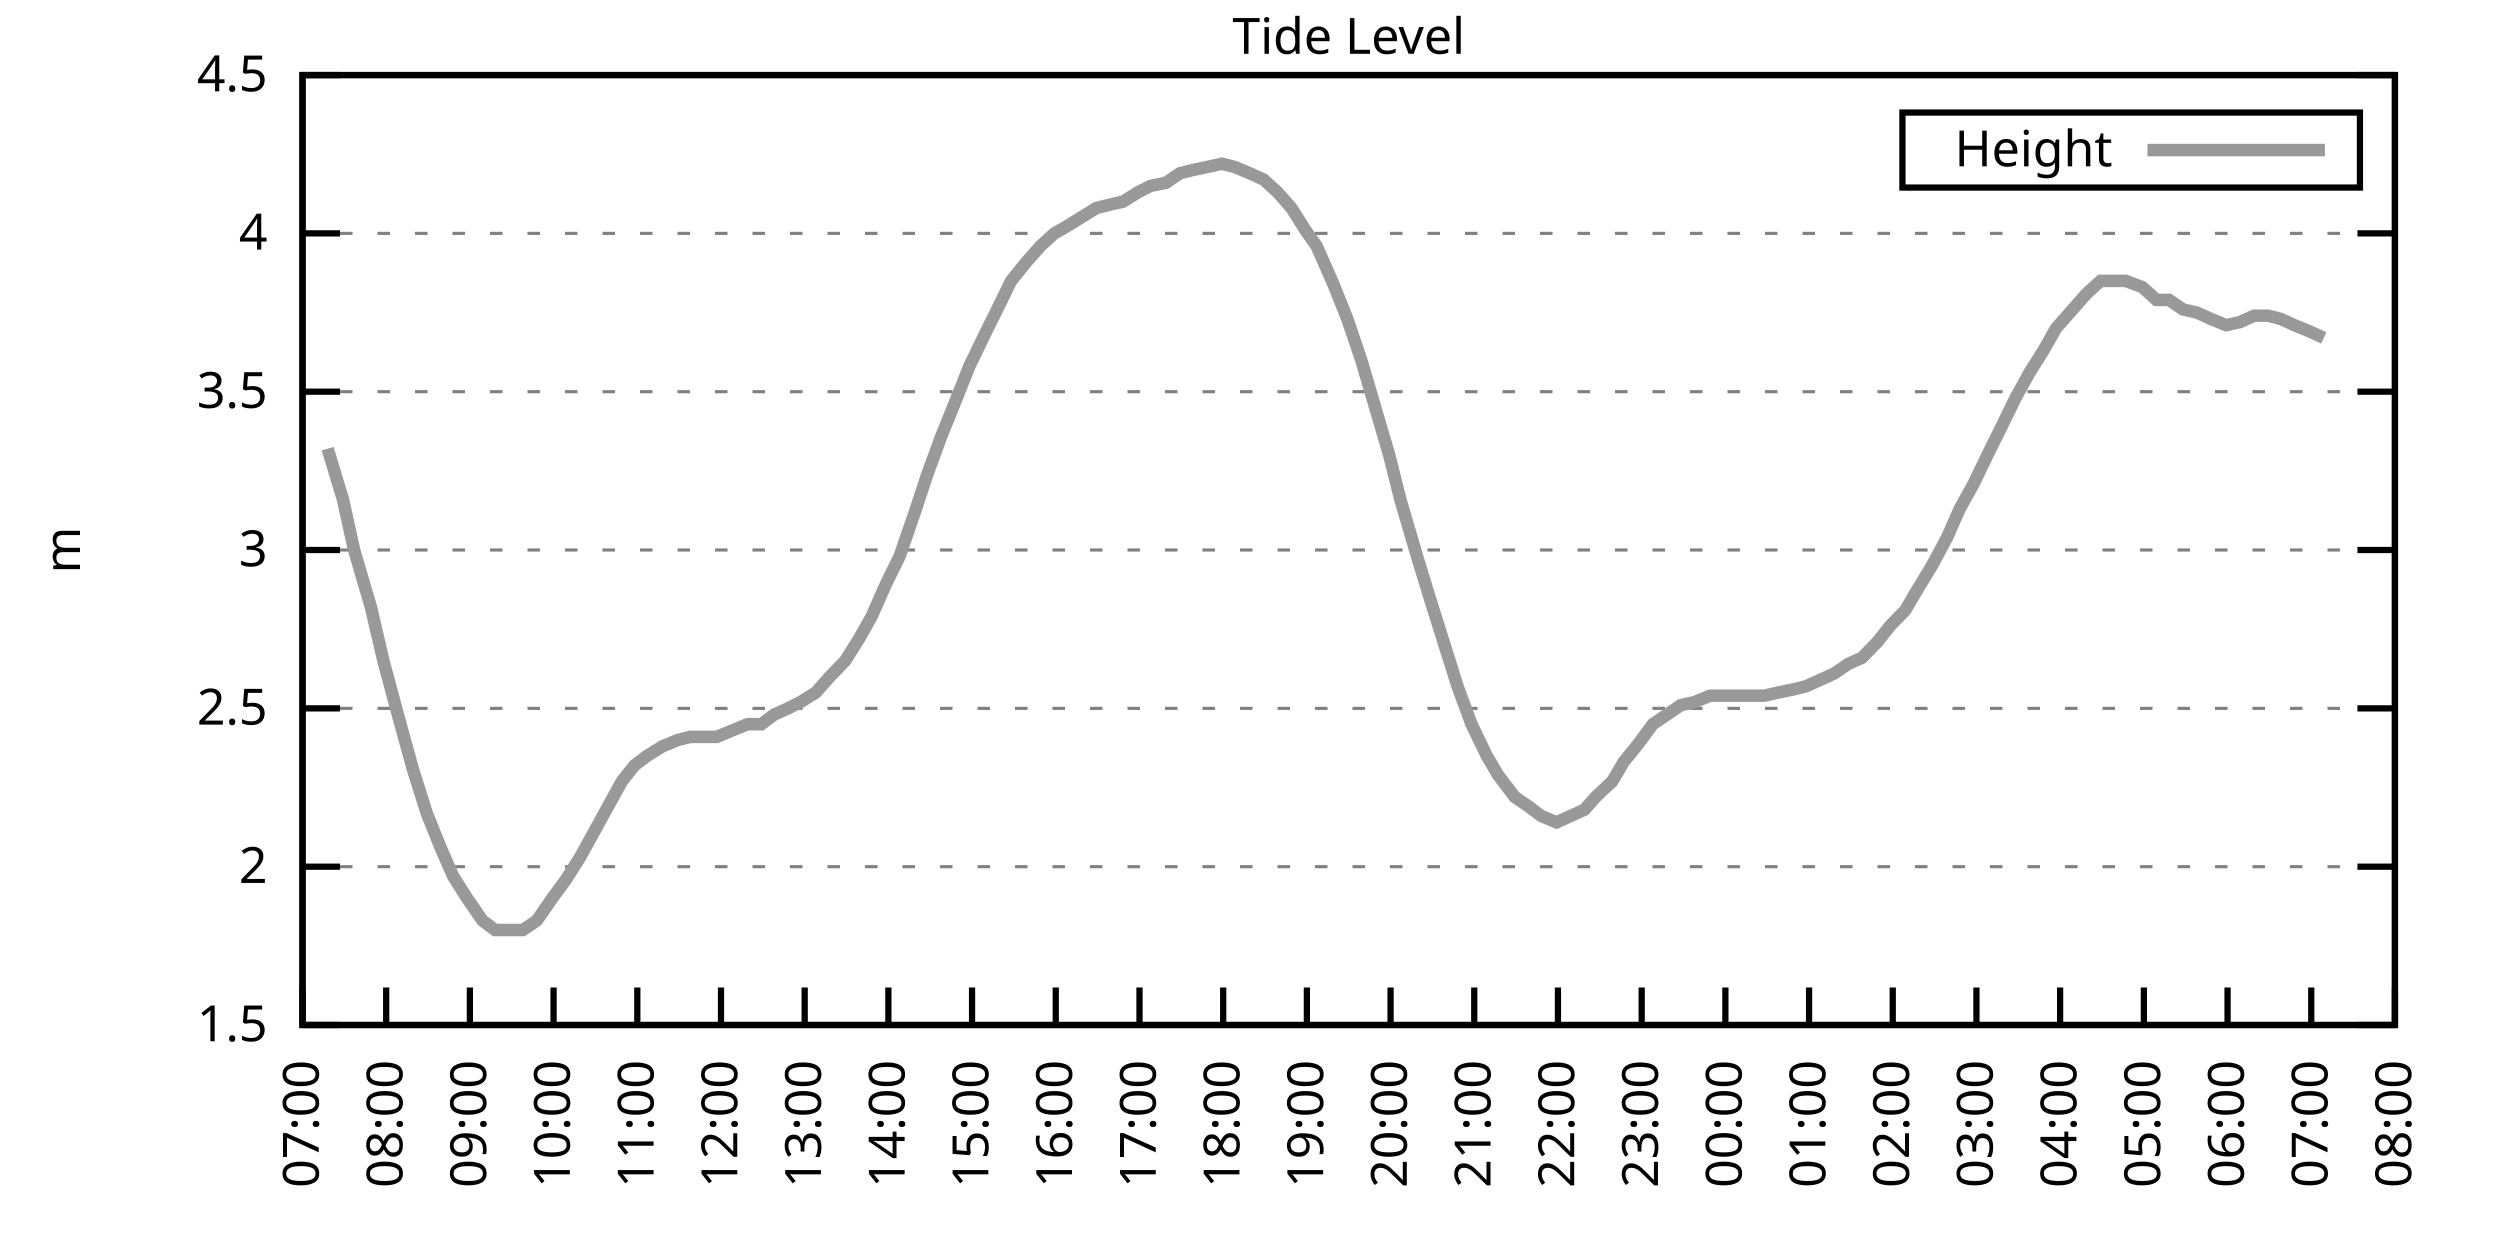
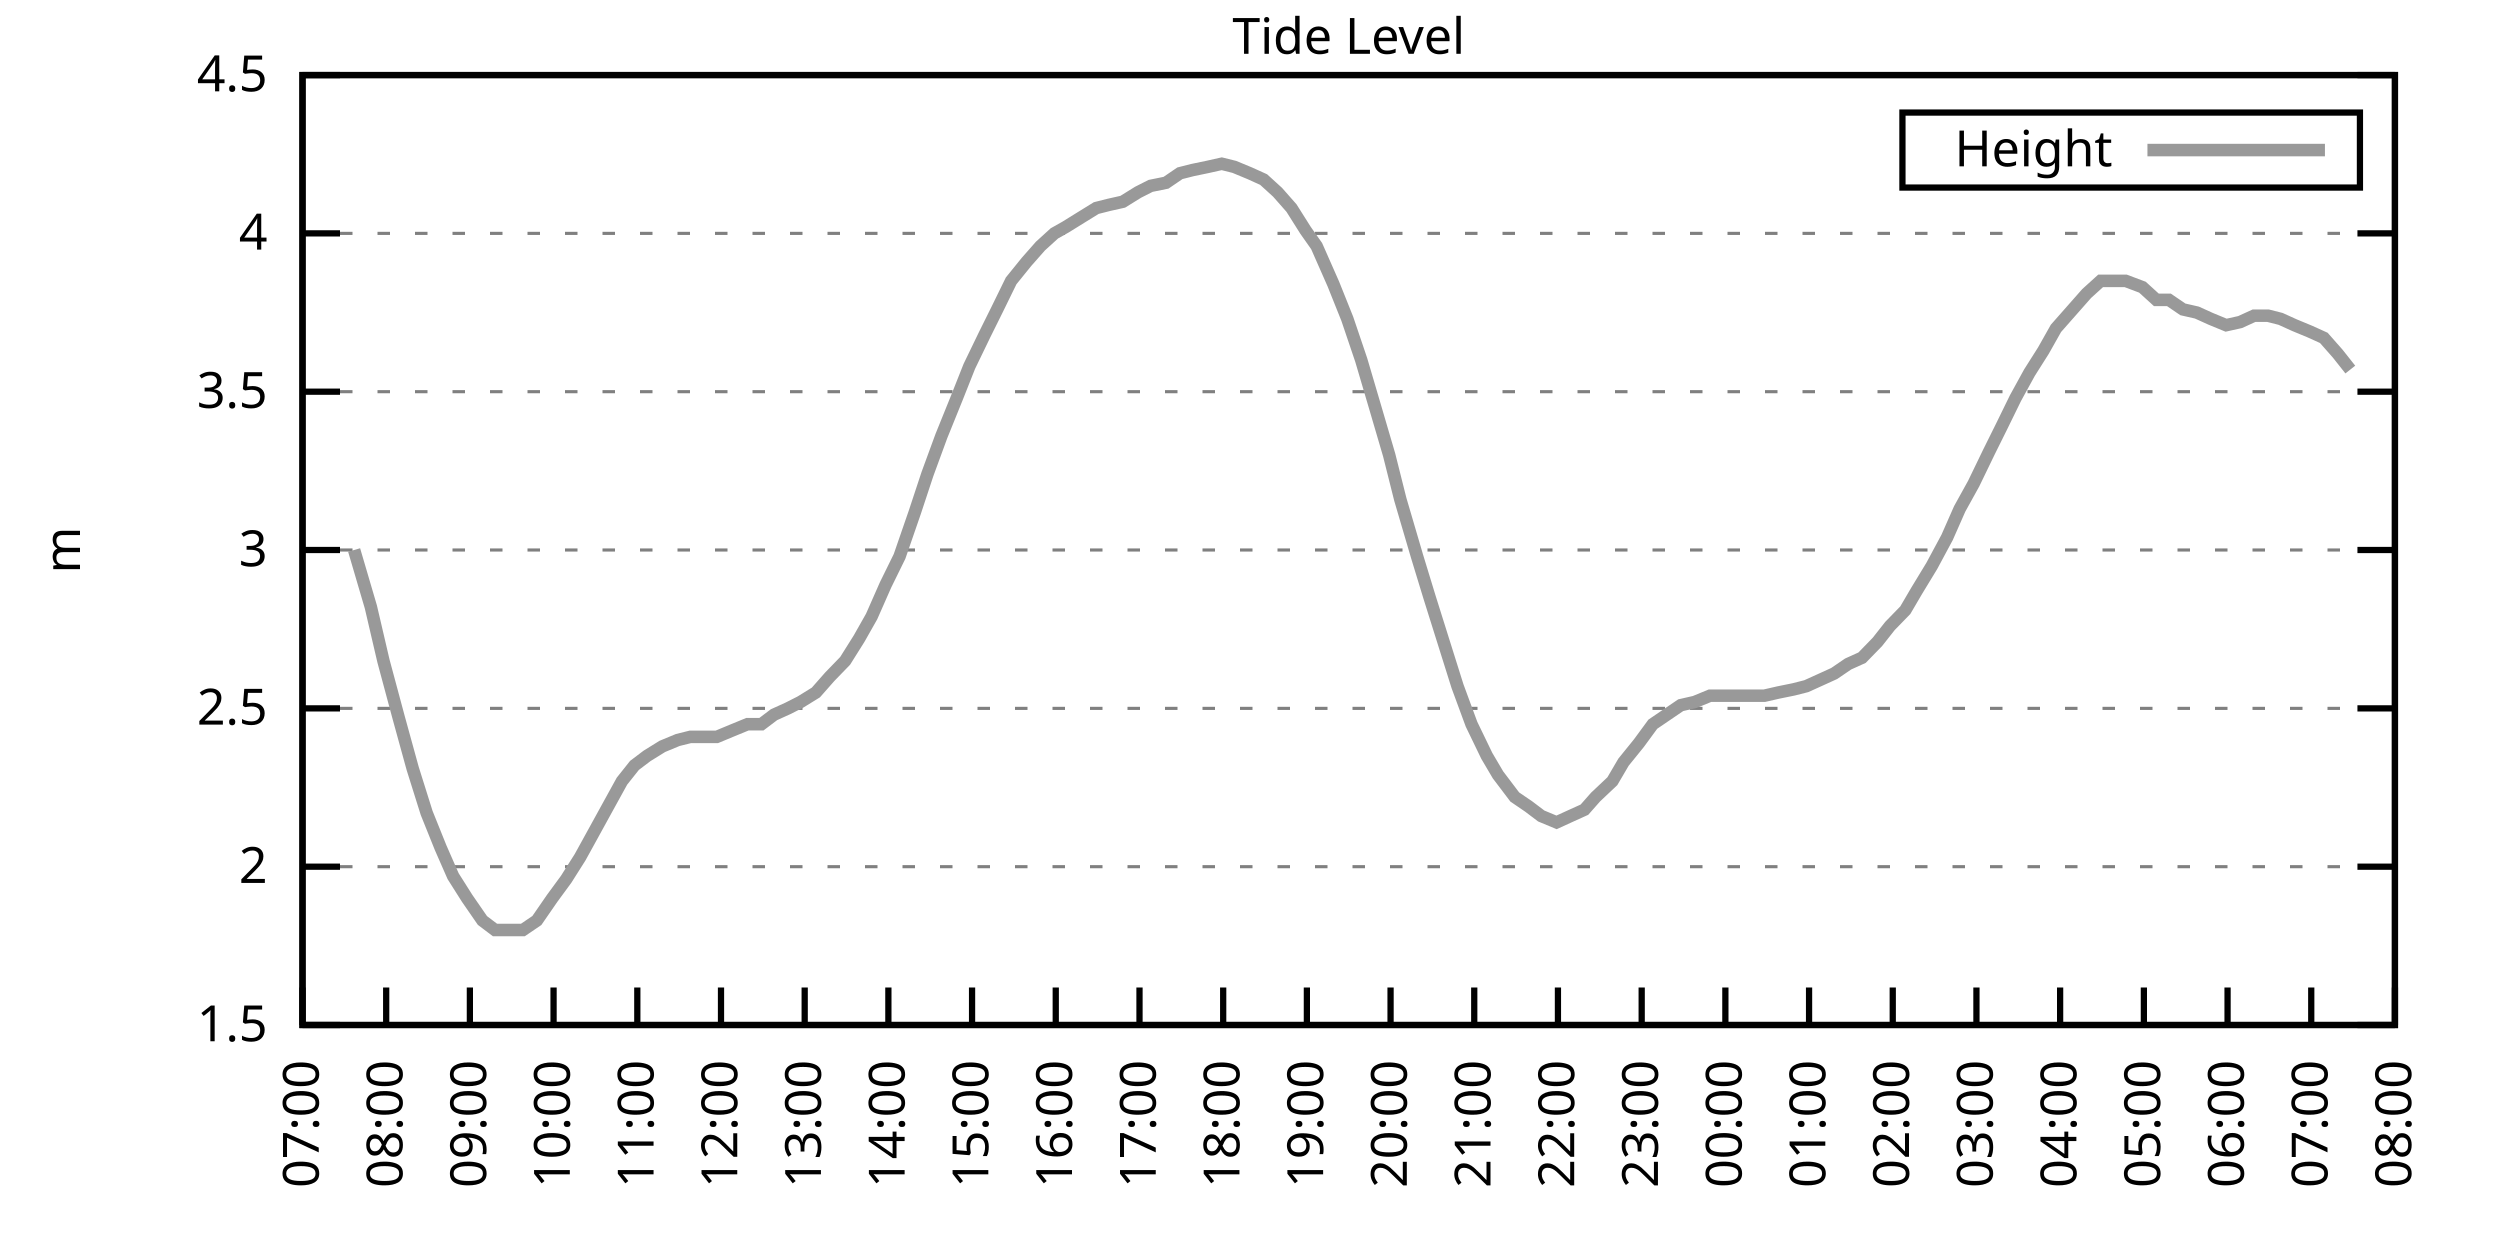
<svg xmlns="http://www.w3.org/2000/svg" xmlns:xlink="http://www.w3.org/1999/xlink" width="400" height="200" viewBox="0 0 400 200">
  <g id="gnuplot_canvas">
    <rect x="0" y="0" width="400" height="200" fill="none" />
    <defs>
      <circle id="gpDot" r="0.5" stroke-width="0.5" stroke="currentColor" />
      <path id="gpPt0" stroke-width="0.333" stroke="currentColor" d="M-1,0 h2 M0,-1 v2" />
      <path id="gpPt1" stroke-width="0.333" stroke="currentColor" d="M-1,-1 L1,1 M1,-1 L-1,1" />
      <path id="gpPt2" stroke-width="0.333" stroke="currentColor" d="M-1,0 L1,0 M0,-1 L0,1 M-1,-1 L1,1 M-1,1 L1,-1" />
      <rect id="gpPt3" stroke-width="0.333" stroke="currentColor" x="-1" y="-1" width="2" height="2" />
      <rect id="gpPt4" stroke-width="0.333" stroke="currentColor" fill="currentColor" x="-1" y="-1" width="2" height="2" />
      <circle id="gpPt5" stroke-width="0.333" stroke="currentColor" cx="0" cy="0" r="1" />
      <use xlink:href="#gpPt5" id="gpPt6" fill="currentColor" stroke="none" />
      <path id="gpPt7" stroke-width="0.333" stroke="currentColor" d="M0,-1.33 L-1.33,0.67 L1.33,0.67 z" />
      <use xlink:href="#gpPt7" id="gpPt8" fill="currentColor" stroke="none" />
      <use xlink:href="#gpPt7" id="gpPt9" stroke="currentColor" transform="rotate(180)" />
      <use xlink:href="#gpPt9" id="gpPt10" fill="currentColor" stroke="none" />
      <use xlink:href="#gpPt3" id="gpPt11" stroke="currentColor" transform="rotate(45)" />
      <use xlink:href="#gpPt11" id="gpPt12" fill="currentColor" stroke="none" />
      <path id="gpPt13" stroke-width="0.333" stroke="currentColor" d="M0,1.330 L1.265,0.411 L0.782,-1.067 L-0.782,-1.076 L-1.265,0.411 z" />
      <use xlink:href="#gpPt13" id="gpPt14" fill="currentColor" stroke="none" />
      <filter id="textbox" filterUnits="objectBoundingBox" x="0" y="0" height="1" width="1">
        <feFlood flood-color="white" flood-opacity="1" result="bgnd" />
        <feComposite in="SourceGraphic" in2="bgnd" operator="atop" />
      </filter>
      <filter id="greybox" filterUnits="objectBoundingBox" x="0" y="0" height="1" width="1">
        <feFlood flood-color="lightgrey" flood-opacity="1" result="grey" />
        <feComposite in="SourceGraphic" in2="grey" operator="atop" />
      </filter>
    </defs>
    <g fill="none" color="white" stroke="currentColor" stroke-width="1.00" stroke-linecap="butt" stroke-linejoin="miter">
</g>
    <g fill="none" color="black" stroke="currentColor" stroke-width="1.00" stroke-linecap="butt" stroke-linejoin="miter">
      <g stroke="none" shape-rendering="crispEdges">
        <polygon fill="rgb(255, 255, 255)" points="48.40,164.00 383.18,164.00 383.18,12.02 48.40,12.02 " />
      </g>
    </g>
    <g fill="none" color="black" stroke="currentColor" stroke-width="1.00" stroke-linecap="butt" stroke-linejoin="miter">
</g>
    <g fill="none" color="black" stroke="black" stroke-width="0.50" stroke-linecap="butt" stroke-linejoin="miter">
</g>
    <g fill="none" color="gray" stroke="currentColor" stroke-width="0.50" stroke-linecap="butt" stroke-linejoin="miter">
      <path stroke="gray" stroke-dasharray="2,4" class="gridline" d="M48.40,164.00 L383.19,164.00  " />
    </g>
    <g fill="none" color="gray" stroke="gray" stroke-width="1.00" stroke-linecap="butt" stroke-linejoin="miter">
</g>
    <g fill="none" color="black" stroke="currentColor" stroke-width="1.00" stroke-linecap="butt" stroke-linejoin="miter">
      <path stroke="black" d="M48.40,164.00 L54.40,164.00 M383.19,164.00 L377.19,164.00  " />
      <g transform="translate(42.80,166.60)" stroke="none" fill="black" font-family="Sans" font-size="8.00" text-anchor="end">
        <text>
          <tspan font-family="Sans"> 1.5</tspan>
        </text>
      </g>
    </g>
    <g fill="none" color="black" stroke="currentColor" stroke-width="1.00" stroke-linecap="butt" stroke-linejoin="miter">
</g>
    <g fill="none" color="black" stroke="black" stroke-width="0.50" stroke-linecap="butt" stroke-linejoin="miter">
</g>
    <g fill="none" color="gray" stroke="currentColor" stroke-width="0.50" stroke-linecap="butt" stroke-linejoin="miter">
      <path stroke="gray" stroke-dasharray="2,4" class="gridline" d="M48.40,138.67 L383.19,138.67  " />
    </g>
    <g fill="none" color="gray" stroke="gray" stroke-width="1.00" stroke-linecap="butt" stroke-linejoin="miter">
</g>
    <g fill="none" color="black" stroke="currentColor" stroke-width="1.00" stroke-linecap="butt" stroke-linejoin="miter">
      <path stroke="black" d="M48.40,138.67 L54.40,138.67 M383.19,138.67 L377.19,138.67  " />
      <g transform="translate(42.80,141.27)" stroke="none" fill="black" font-family="Sans" font-size="8.00" text-anchor="end">
        <text>
          <tspan font-family="Sans"> 2</tspan>
        </text>
      </g>
    </g>
    <g fill="none" color="black" stroke="currentColor" stroke-width="1.00" stroke-linecap="butt" stroke-linejoin="miter">
</g>
    <g fill="none" color="black" stroke="black" stroke-width="0.50" stroke-linecap="butt" stroke-linejoin="miter">
</g>
    <g fill="none" color="gray" stroke="currentColor" stroke-width="0.50" stroke-linecap="butt" stroke-linejoin="miter">
      <path stroke="gray" stroke-dasharray="2,4" class="gridline" d="M48.40,113.34 L383.19,113.34  " />
    </g>
    <g fill="none" color="gray" stroke="gray" stroke-width="1.00" stroke-linecap="butt" stroke-linejoin="miter">
</g>
    <g fill="none" color="black" stroke="currentColor" stroke-width="1.00" stroke-linecap="butt" stroke-linejoin="miter">
      <path stroke="black" d="M48.40,113.34 L54.40,113.34 M383.19,113.34 L377.19,113.34  " />
      <g transform="translate(42.80,115.94)" stroke="none" fill="black" font-family="Sans" font-size="8.00" text-anchor="end">
        <text>
          <tspan font-family="Sans"> 2.5</tspan>
        </text>
      </g>
    </g>
    <g fill="none" color="black" stroke="currentColor" stroke-width="1.00" stroke-linecap="butt" stroke-linejoin="miter">
</g>
    <g fill="none" color="black" stroke="black" stroke-width="0.50" stroke-linecap="butt" stroke-linejoin="miter">
</g>
    <g fill="none" color="gray" stroke="currentColor" stroke-width="0.50" stroke-linecap="butt" stroke-linejoin="miter">
      <path stroke="gray" stroke-dasharray="2,4" class="gridline" d="M48.40,88.00 L383.19,88.00  " />
    </g>
    <g fill="none" color="gray" stroke="gray" stroke-width="1.00" stroke-linecap="butt" stroke-linejoin="miter">
</g>
    <g fill="none" color="black" stroke="currentColor" stroke-width="1.00" stroke-linecap="butt" stroke-linejoin="miter">
      <path stroke="black" d="M48.40,88.00 L54.40,88.00 M383.19,88.00 L377.19,88.00  " />
      <g transform="translate(42.80,90.60)" stroke="none" fill="black" font-family="Sans" font-size="8.00" text-anchor="end">
        <text>
          <tspan font-family="Sans"> 3</tspan>
        </text>
      </g>
    </g>
    <g fill="none" color="black" stroke="currentColor" stroke-width="1.00" stroke-linecap="butt" stroke-linejoin="miter">
</g>
    <g fill="none" color="black" stroke="black" stroke-width="0.50" stroke-linecap="butt" stroke-linejoin="miter">
</g>
    <g fill="none" color="gray" stroke="currentColor" stroke-width="0.50" stroke-linecap="butt" stroke-linejoin="miter">
      <path stroke="gray" stroke-dasharray="2,4" class="gridline" d="M48.40,62.67 L383.19,62.67  " />
    </g>
    <g fill="none" color="gray" stroke="gray" stroke-width="1.00" stroke-linecap="butt" stroke-linejoin="miter">
</g>
    <g fill="none" color="black" stroke="currentColor" stroke-width="1.00" stroke-linecap="butt" stroke-linejoin="miter">
      <path stroke="black" d="M48.40,62.67 L54.40,62.67 M383.19,62.67 L377.19,62.67  " />
      <g transform="translate(42.80,65.27)" stroke="none" fill="black" font-family="Sans" font-size="8.00" text-anchor="end">
        <text>
          <tspan font-family="Sans"> 3.5</tspan>
        </text>
      </g>
    </g>
    <g fill="none" color="black" stroke="currentColor" stroke-width="1.00" stroke-linecap="butt" stroke-linejoin="miter">
</g>
    <g fill="none" color="black" stroke="black" stroke-width="0.50" stroke-linecap="butt" stroke-linejoin="miter">
</g>
    <g fill="none" color="gray" stroke="currentColor" stroke-width="0.50" stroke-linecap="butt" stroke-linejoin="miter">
      <path stroke="gray" stroke-dasharray="2,4" class="gridline" d="M48.40,37.34 L383.19,37.34  " />
    </g>
    <g fill="none" color="gray" stroke="gray" stroke-width="1.00" stroke-linecap="butt" stroke-linejoin="miter">
</g>
    <g fill="none" color="black" stroke="currentColor" stroke-width="1.00" stroke-linecap="butt" stroke-linejoin="miter">
      <path stroke="black" d="M48.40,37.34 L54.40,37.34 M383.19,37.34 L377.19,37.34  " />
      <g transform="translate(42.80,39.94)" stroke="none" fill="black" font-family="Sans" font-size="8.00" text-anchor="end">
        <text>
          <tspan font-family="Sans"> 4</tspan>
        </text>
      </g>
    </g>
    <g fill="none" color="black" stroke="currentColor" stroke-width="1.00" stroke-linecap="butt" stroke-linejoin="miter">
</g>
    <g fill="none" color="black" stroke="black" stroke-width="0.50" stroke-linecap="butt" stroke-linejoin="miter">
</g>
    <g fill="none" color="gray" stroke="currentColor" stroke-width="0.50" stroke-linecap="butt" stroke-linejoin="miter">
      <path stroke="gray" stroke-dasharray="2,4" class="gridline" d="M48.40,12.01 L383.19,12.01  " />
    </g>
    <g fill="none" color="gray" stroke="gray" stroke-width="1.00" stroke-linecap="butt" stroke-linejoin="miter">
</g>
    <g fill="none" color="black" stroke="currentColor" stroke-width="1.00" stroke-linecap="butt" stroke-linejoin="miter">
      <path stroke="black" d="M48.40,12.01 L54.40,12.01 M383.19,12.01 L377.19,12.01  " />
      <g transform="translate(42.80,14.61)" stroke="none" fill="black" font-family="Sans" font-size="8.00" text-anchor="end">
        <text>
          <tspan font-family="Sans"> 4.5</tspan>
        </text>
      </g>
    </g>
    <g fill="none" color="black" stroke="currentColor" stroke-width="1.00" stroke-linecap="butt" stroke-linejoin="miter">
      <path stroke="black" d="M48.40,164.00 L48.40,158.00  " />
      <g transform="translate(51.00,169.60) rotate(270.00)" stroke="none" fill="black" font-family="Sans" font-size="8.00" text-anchor="end">
        <text>
          <tspan font-family="Sans">07:00</tspan>
        </text>
      </g>
    </g>
    <g fill="none" color="black" stroke="currentColor" stroke-width="1.00" stroke-linecap="butt" stroke-linejoin="miter">
      <path stroke="black" d="M61.79,164.00 L61.79,158.00  " />
      <g transform="translate(64.39,169.60) rotate(270.00)" stroke="none" fill="black" font-family="Sans" font-size="8.00" text-anchor="end">
        <text>
          <tspan font-family="Sans">08:00</tspan>
        </text>
      </g>
    </g>
    <g fill="none" color="black" stroke="currentColor" stroke-width="1.00" stroke-linecap="butt" stroke-linejoin="miter">
      <path stroke="black" d="M75.18,164.00 L75.18,158.00  " />
      <g transform="translate(77.78,169.60) rotate(270.00)" stroke="none" fill="black" font-family="Sans" font-size="8.00" text-anchor="end">
        <text>
          <tspan font-family="Sans">09:00</tspan>
        </text>
      </g>
    </g>
    <g fill="none" color="black" stroke="currentColor" stroke-width="1.00" stroke-linecap="butt" stroke-linejoin="miter">
      <path stroke="black" d="M88.57,164.00 L88.57,158.00  " />
      <g transform="translate(91.17,169.60) rotate(270.00)" stroke="none" fill="black" font-family="Sans" font-size="8.00" text-anchor="end">
        <text>
          <tspan font-family="Sans">10:00</tspan>
        </text>
      </g>
    </g>
    <g fill="none" color="black" stroke="currentColor" stroke-width="1.00" stroke-linecap="butt" stroke-linejoin="miter">
      <path stroke="black" d="M101.97,164.00 L101.97,158.00  " />
      <g transform="translate(104.57,169.60) rotate(270.00)" stroke="none" fill="black" font-family="Sans" font-size="8.00" text-anchor="end">
        <text>
          <tspan font-family="Sans">11:00</tspan>
        </text>
      </g>
    </g>
    <g fill="none" color="black" stroke="currentColor" stroke-width="1.00" stroke-linecap="butt" stroke-linejoin="miter">
      <path stroke="black" d="M115.36,164.00 L115.36,158.00  " />
      <g transform="translate(117.96,169.60) rotate(270.00)" stroke="none" fill="black" font-family="Sans" font-size="8.00" text-anchor="end">
        <text>
          <tspan font-family="Sans">12:00</tspan>
        </text>
      </g>
    </g>
    <g fill="none" color="black" stroke="currentColor" stroke-width="1.00" stroke-linecap="butt" stroke-linejoin="miter">
      <path stroke="black" d="M128.75,164.00 L128.75,158.00  " />
      <g transform="translate(131.35,169.60) rotate(270.00)" stroke="none" fill="black" font-family="Sans" font-size="8.00" text-anchor="end">
        <text>
          <tspan font-family="Sans">13:00</tspan>
        </text>
      </g>
    </g>
    <g fill="none" color="black" stroke="currentColor" stroke-width="1.00" stroke-linecap="butt" stroke-linejoin="miter">
      <path stroke="black" d="M142.14,164.00 L142.14,158.00  " />
      <g transform="translate(144.74,169.60) rotate(270.00)" stroke="none" fill="black" font-family="Sans" font-size="8.00" text-anchor="end">
        <text>
          <tspan font-family="Sans">14:00</tspan>
        </text>
      </g>
    </g>
    <g fill="none" color="black" stroke="currentColor" stroke-width="1.00" stroke-linecap="butt" stroke-linejoin="miter">
      <path stroke="black" d="M155.53,164.00 L155.53,158.00  " />
      <g transform="translate(158.13,169.60) rotate(270.00)" stroke="none" fill="black" font-family="Sans" font-size="8.00" text-anchor="end">
        <text>
          <tspan font-family="Sans">15:00</tspan>
        </text>
      </g>
    </g>
    <g fill="none" color="black" stroke="currentColor" stroke-width="1.00" stroke-linecap="butt" stroke-linejoin="miter">
      <path stroke="black" d="M168.92,164.00 L168.92,158.00  " />
      <g transform="translate(171.52,169.60) rotate(270.00)" stroke="none" fill="black" font-family="Sans" font-size="8.00" text-anchor="end">
        <text>
          <tspan font-family="Sans">16:00</tspan>
        </text>
      </g>
    </g>
    <g fill="none" color="black" stroke="currentColor" stroke-width="1.00" stroke-linecap="butt" stroke-linejoin="miter">
      <path stroke="black" d="M182.32,164.00 L182.32,158.00  " />
      <g transform="translate(184.92,169.60) rotate(270.00)" stroke="none" fill="black" font-family="Sans" font-size="8.00" text-anchor="end">
        <text>
          <tspan font-family="Sans">17:00</tspan>
        </text>
      </g>
    </g>
    <g fill="none" color="black" stroke="currentColor" stroke-width="1.00" stroke-linecap="butt" stroke-linejoin="miter">
      <path stroke="black" d="M195.71,164.00 L195.71,158.00  " />
      <g transform="translate(198.31,169.60) rotate(270.00)" stroke="none" fill="black" font-family="Sans" font-size="8.00" text-anchor="end">
        <text>
          <tspan font-family="Sans">18:00</tspan>
        </text>
      </g>
    </g>
    <g fill="none" color="black" stroke="currentColor" stroke-width="1.00" stroke-linecap="butt" stroke-linejoin="miter">
      <path stroke="black" d="M209.10,164.00 L209.10,158.00  " />
      <g transform="translate(211.70,169.60) rotate(270.00)" stroke="none" fill="black" font-family="Sans" font-size="8.00" text-anchor="end">
        <text>
          <tspan font-family="Sans">19:00</tspan>
        </text>
      </g>
    </g>
    <g fill="none" color="black" stroke="currentColor" stroke-width="1.00" stroke-linecap="butt" stroke-linejoin="miter">
      <path stroke="black" d="M222.49,164.00 L222.49,158.00  " />
      <g transform="translate(225.09,169.60) rotate(270.00)" stroke="none" fill="black" font-family="Sans" font-size="8.00" text-anchor="end">
        <text>
          <tspan font-family="Sans">20:00</tspan>
        </text>
      </g>
    </g>
    <g fill="none" color="black" stroke="currentColor" stroke-width="1.00" stroke-linecap="butt" stroke-linejoin="miter">
      <path stroke="black" d="M235.88,164.00 L235.88,158.00  " />
      <g transform="translate(238.48,169.60) rotate(270.00)" stroke="none" fill="black" font-family="Sans" font-size="8.00" text-anchor="end">
        <text>
          <tspan font-family="Sans">21:00</tspan>
        </text>
      </g>
    </g>
    <g fill="none" color="black" stroke="currentColor" stroke-width="1.00" stroke-linecap="butt" stroke-linejoin="miter">
      <path stroke="black" d="M249.27,164.00 L249.27,158.00  " />
      <g transform="translate(251.87,169.60) rotate(270.00)" stroke="none" fill="black" font-family="Sans" font-size="8.00" text-anchor="end">
        <text>
          <tspan font-family="Sans">22:00</tspan>
        </text>
      </g>
    </g>
    <g fill="none" color="black" stroke="currentColor" stroke-width="1.00" stroke-linecap="butt" stroke-linejoin="miter">
      <path stroke="black" d="M262.67,164.00 L262.67,158.00  " />
      <g transform="translate(265.27,169.60) rotate(270.00)" stroke="none" fill="black" font-family="Sans" font-size="8.00" text-anchor="end">
        <text>
          <tspan font-family="Sans">23:00</tspan>
        </text>
      </g>
    </g>
    <g fill="none" color="black" stroke="currentColor" stroke-width="1.00" stroke-linecap="butt" stroke-linejoin="miter">
      <path stroke="black" d="M276.06,164.00 L276.06,158.00  " />
      <g transform="translate(278.66,169.60) rotate(270.00)" stroke="none" fill="black" font-family="Sans" font-size="8.00" text-anchor="end">
        <text>
          <tspan font-family="Sans">00:00</tspan>
        </text>
      </g>
    </g>
    <g fill="none" color="black" stroke="currentColor" stroke-width="1.00" stroke-linecap="butt" stroke-linejoin="miter">
      <path stroke="black" d="M289.45,164.00 L289.45,158.00  " />
      <g transform="translate(292.05,169.60) rotate(270.00)" stroke="none" fill="black" font-family="Sans" font-size="8.00" text-anchor="end">
        <text>
          <tspan font-family="Sans">01:00</tspan>
        </text>
      </g>
    </g>
    <g fill="none" color="black" stroke="currentColor" stroke-width="1.00" stroke-linecap="butt" stroke-linejoin="miter">
      <path stroke="black" d="M302.84,164.00 L302.84,158.00  " />
      <g transform="translate(305.44,169.60) rotate(270.00)" stroke="none" fill="black" font-family="Sans" font-size="8.00" text-anchor="end">
        <text>
          <tspan font-family="Sans">02:00</tspan>
        </text>
      </g>
    </g>
    <g fill="none" color="black" stroke="currentColor" stroke-width="1.00" stroke-linecap="butt" stroke-linejoin="miter">
      <path stroke="black" d="M316.23,164.00 L316.23,158.00  " />
      <g transform="translate(318.83,169.60) rotate(270.00)" stroke="none" fill="black" font-family="Sans" font-size="8.00" text-anchor="end">
        <text>
          <tspan font-family="Sans">03:00</tspan>
        </text>
      </g>
    </g>
    <g fill="none" color="black" stroke="currentColor" stroke-width="1.00" stroke-linecap="butt" stroke-linejoin="miter">
      <path stroke="black" d="M329.62,164.00 L329.62,158.00  " />
      <g transform="translate(332.22,169.60) rotate(270.00)" stroke="none" fill="black" font-family="Sans" font-size="8.00" text-anchor="end">
        <text>
          <tspan font-family="Sans">04:00</tspan>
        </text>
      </g>
    </g>
    <g fill="none" color="black" stroke="currentColor" stroke-width="1.00" stroke-linecap="butt" stroke-linejoin="miter">
      <path stroke="black" d="M343.02,164.00 L343.02,158.00  " />
      <g transform="translate(345.62,169.60) rotate(270.00)" stroke="none" fill="black" font-family="Sans" font-size="8.00" text-anchor="end">
        <text>
          <tspan font-family="Sans">05:00</tspan>
        </text>
      </g>
    </g>
    <g fill="none" color="black" stroke="currentColor" stroke-width="1.00" stroke-linecap="butt" stroke-linejoin="miter">
      <path stroke="black" d="M356.41,164.00 L356.41,158.00  " />
      <g transform="translate(359.01,169.60) rotate(270.00)" stroke="none" fill="black" font-family="Sans" font-size="8.00" text-anchor="end">
        <text>
          <tspan font-family="Sans">06:00</tspan>
        </text>
      </g>
    </g>
    <g fill="none" color="black" stroke="currentColor" stroke-width="1.00" stroke-linecap="butt" stroke-linejoin="miter">
      <path stroke="black" d="M369.80,164.00 L369.80,158.00  " />
      <g transform="translate(372.40,169.60) rotate(270.00)" stroke="none" fill="black" font-family="Sans" font-size="8.00" text-anchor="end">
        <text>
          <tspan font-family="Sans">07:00</tspan>
        </text>
      </g>
    </g>
    <g fill="none" color="black" stroke="currentColor" stroke-width="1.00" stroke-linecap="butt" stroke-linejoin="miter">
      <path stroke="black" d="M383.19,164.00 L383.19,158.00  " />
      <g transform="translate(385.79,169.60) rotate(270.00)" stroke="none" fill="black" font-family="Sans" font-size="8.00" text-anchor="end">
        <text>
          <tspan font-family="Sans">08:00</tspan>
        </text>
      </g>
    </g>
    <g fill="none" color="black" stroke="currentColor" stroke-width="1.00" stroke-linecap="butt" stroke-linejoin="miter">
</g>
    <g fill="none" color="black" stroke="currentColor" stroke-width="1.00" stroke-linecap="butt" stroke-linejoin="miter">
      <path stroke="black" d="M48.40,12.01 L48.40,164.00 L383.19,164.00 L383.19,12.01 L48.40,12.01 Z  " />
    </g>
    <g fill="none" color="black" stroke="currentColor" stroke-width="1.00" stroke-linecap="butt" stroke-linejoin="miter">
</g>
    <g fill="none" color="black" stroke="currentColor" stroke-width="1.00" stroke-linecap="butt" stroke-linejoin="miter">
      <path stroke="black" d="M304.39,30.01 L304.39,18.01 L377.59,18.01 L377.59,30.01 L304.39,30.01 Z  " />
    </g>
    <g id="Tide_level_plot_1">
      <g fill="none" color="white" stroke="black" stroke-width="2.00" stroke-linecap="butt" stroke-linejoin="miter">
</g>
      <g fill="none" color="black" stroke="currentColor" stroke-width="2.00" stroke-linecap="butt" stroke-linejoin="miter">
        <g transform="translate(337.99,26.61)" stroke="none" fill="black" font-family="Sans" font-size="8.00" text-anchor="end">
          <text>
            <tspan font-family="Sans">Height</tspan>
          </text>
        </g>
      </g>
      <g fill="none" color="black" stroke="currentColor" stroke-width="2.00" stroke-linecap="butt" stroke-linejoin="miter">
-         <path stroke="rgb(153, 153, 153)" d="M343.59,24.01 L371.99,24.01 M52.42,71.79 L54.87,79.90 L56.66,88.00 L59.34,97.12 L61.35,105.74 L63.80,114.86   L66.03,122.96 L68.26,130.06 L70.50,135.63 L72.50,140.19 L74.74,143.73 L77.19,147.28 L79.20,148.80 L81.43,148.80   L83.66,148.80 L85.90,147.28 L88.35,143.73 L90.58,140.69 L92.82,137.15 L95.05,133.10 L97.28,129.04 L99.51,124.99   L101.52,122.46 L103.53,120.94 L105.98,119.42 L108.44,118.40 L110.45,117.90 L112.46,117.90 L114.69,117.90 L117.14,116.88   L119.60,115.87 L121.83,115.87 L123.84,114.35 L126.07,113.34 L128.08,112.32 L130.54,110.80 L132.77,108.27 L135.22,105.74   L137.45,102.19 L139.46,98.64 L141.69,93.58 L143.93,89.02 L146.38,81.93 L148.39,75.85 L150.62,69.77 L153.08,63.69   L155.09,58.62 L157.54,53.55 L159.55,49.50 L161.78,44.94 L164.24,41.90 L166.47,39.37 L168.70,37.34 L170.49,36.33   L172.94,34.81 L175.40,33.29 L177.41,32.78 L179.64,32.28 L182.09,30.76 L184.10,29.74 L186.56,29.24 L188.79,27.72   L190.80,27.21 L193.25,26.70 L195.48,26.20 L197.49,26.70 L199.95,27.72 L202.18,28.73 L204.41,30.76 L206.64,33.29   L208.88,36.84 L210.66,39.37 L213.34,45.45 L215.57,51.02 L217.80,57.61 L220.04,65.21 L222.27,72.81 L224.05,79.90   L226.73,89.02 L228.74,95.60 L230.97,102.70 L233.20,109.79 L235.44,115.87 L237.89,120.94 L239.68,123.98 L242.36,127.52   L244.59,129.04 L246.60,130.56 L249.05,131.58 L251.28,130.56 L253.51,129.55 L255.30,127.52 L257.98,124.99 L259.76,121.95   L262.22,118.91 L264.45,115.87 L268.92,112.83 L271.15,112.32 L273.60,111.31 L275.61,111.31 L277.84,111.31 L280.07,111.31   L282.31,111.31 L284.54,110.80 L286.99,110.30 L289.00,109.79 L291.23,108.78 L293.47,107.76 L295.70,106.24 L297.93,105.23   L300.39,102.70 L302.39,100.16 L304.85,97.63 L306.63,94.59 L309.09,90.54 L311.54,85.98 L313.55,81.42 L315.79,77.37   L318.24,72.30 L320.25,68.25 L322.48,63.69 L324.71,59.63 L326.95,56.09 L328.95,52.54 L331.63,49.50 L333.86,46.97   L336.10,44.94 L338.10,44.94 L340.11,44.94 L342.79,45.95 L345.02,47.98 L347.03,47.98 L349.26,49.50 L351.50,50.01   L353.73,51.02 L356.18,52.03 L358.42,51.53 L360.65,50.51 L362.88,50.51 L364.89,51.02 L367.12,52.03 L369.58,53.05   L371.81,54.06  " />
+         <path stroke="rgb(153, 153, 153)" d="M343.59,24.01 L371.99,24.01 M56.66,88.00 L59.34,97.12 L61.35,105.74 L63.80,114.86 L66.03,122.96 L68.26,130.06   L70.50,135.63 L72.50,140.19 L74.74,143.73 L77.19,147.28 L79.20,148.80 L81.43,148.80 L83.66,148.80 L85.90,147.28   L88.35,143.73 L90.58,140.69 L92.82,137.15 L95.05,133.10 L97.28,129.04 L99.51,124.99 L101.52,122.46 L103.53,120.94   L105.98,119.42 L108.44,118.40 L110.45,117.90 L112.46,117.90 L114.69,117.90 L117.14,116.88 L119.60,115.87 L121.83,115.87   L123.84,114.35 L126.07,113.34 L128.08,112.32 L130.54,110.80 L132.77,108.27 L135.22,105.74 L137.45,102.19 L139.46,98.64   L141.69,93.58 L143.93,89.02 L146.38,81.93 L148.39,75.85 L150.62,69.77 L153.08,63.69 L155.09,58.62 L157.54,53.55   L159.55,49.50 L161.78,44.94 L164.24,41.90 L166.47,39.37 L168.70,37.34 L170.49,36.33 L172.94,34.81 L175.40,33.29   L177.41,32.78 L179.64,32.28 L182.09,30.76 L184.10,29.74 L186.56,29.24 L188.79,27.72 L190.80,27.21 L193.25,26.70   L195.48,26.20 L197.49,26.70 L199.95,27.72 L202.18,28.73 L204.41,30.76 L206.64,33.29 L208.88,36.84 L210.66,39.37   L213.34,45.45 L215.57,51.02 L217.80,57.61 L220.04,65.21 L222.27,72.81 L224.05,79.90 L226.73,89.02 L228.74,95.60   L230.97,102.70 L233.20,109.79 L235.44,115.87 L237.89,120.94 L239.68,123.98 L242.36,127.52 L244.59,129.04 L246.60,130.56   L249.05,131.58 L251.28,130.56 L253.51,129.55 L255.30,127.52 L257.98,124.99 L259.76,121.95 L262.22,118.91 L264.45,115.87   L268.92,112.83 L271.15,112.32 L273.60,111.31 L275.61,111.31 L277.84,111.31 L280.07,111.31 L282.31,111.31 L284.54,110.80   L286.99,110.30 L289.00,109.79 L291.23,108.78 L293.47,107.76 L295.70,106.24 L297.93,105.23 L300.39,102.70 L302.39,100.16   L304.85,97.63 L306.63,94.59 L309.09,90.54 L311.54,85.98 L313.55,81.42 L315.79,77.37 L318.24,72.30 L320.25,68.25   L322.48,63.69 L324.71,59.63 L326.95,56.09 L328.95,52.54 L331.63,49.50 L333.86,46.97 L336.10,44.94 L338.10,44.94   L340.11,44.94 L342.79,45.95 L345.02,47.98 L347.03,47.98 L349.26,49.50 L351.50,50.01 L353.73,51.02 L356.18,52.03   L358.42,51.53 L360.65,50.51 L362.88,50.51 L364.89,51.02 L367.12,52.03 L369.58,53.05 L371.81,54.06 L374.04,56.59   L376.05,59.13  " />
      </g>
    </g>
    <g fill="none" color="black" stroke="currentColor" stroke-width="2.00" stroke-linecap="butt" stroke-linejoin="miter">
</g>
    <g fill="none" color="black" stroke="black" stroke-width="1.00" stroke-linecap="butt" stroke-linejoin="miter">
</g>
    <g fill="none" color="black" stroke="currentColor" stroke-width="1.00" stroke-linecap="butt" stroke-linejoin="miter">
      <path stroke="black" d="M48.40,12.01 L48.40,164.00 L383.19,164.00 L383.19,12.01 L48.40,12.01 Z  " />
      <g transform="translate(12.80,88.01) rotate(270.00)" stroke="none" fill="black" font-family="Sans" font-size="8.00" text-anchor="middle">
        <text>
          <tspan font-family="Sans">m</tspan>
        </text>
      </g>
    </g>
    <g fill="none" color="black" stroke="currentColor" stroke-width="1.00" stroke-linecap="butt" stroke-linejoin="miter">
</g>
    <g fill="none" color="black" stroke="currentColor" stroke-width="1.00" stroke-linecap="butt" stroke-linejoin="miter">
      <g transform="translate(215.79,8.61)" stroke="none" fill="black" font-family="Sans" font-size="8.00" text-anchor="middle">
        <text>
          <tspan font-family="Sans">Tide Level</tspan>
        </text>
      </g>
    </g>
    <g fill="none" color="black" stroke="currentColor" stroke-width="1.00" stroke-linecap="butt" stroke-linejoin="miter">
</g>
  </g>
</svg>
